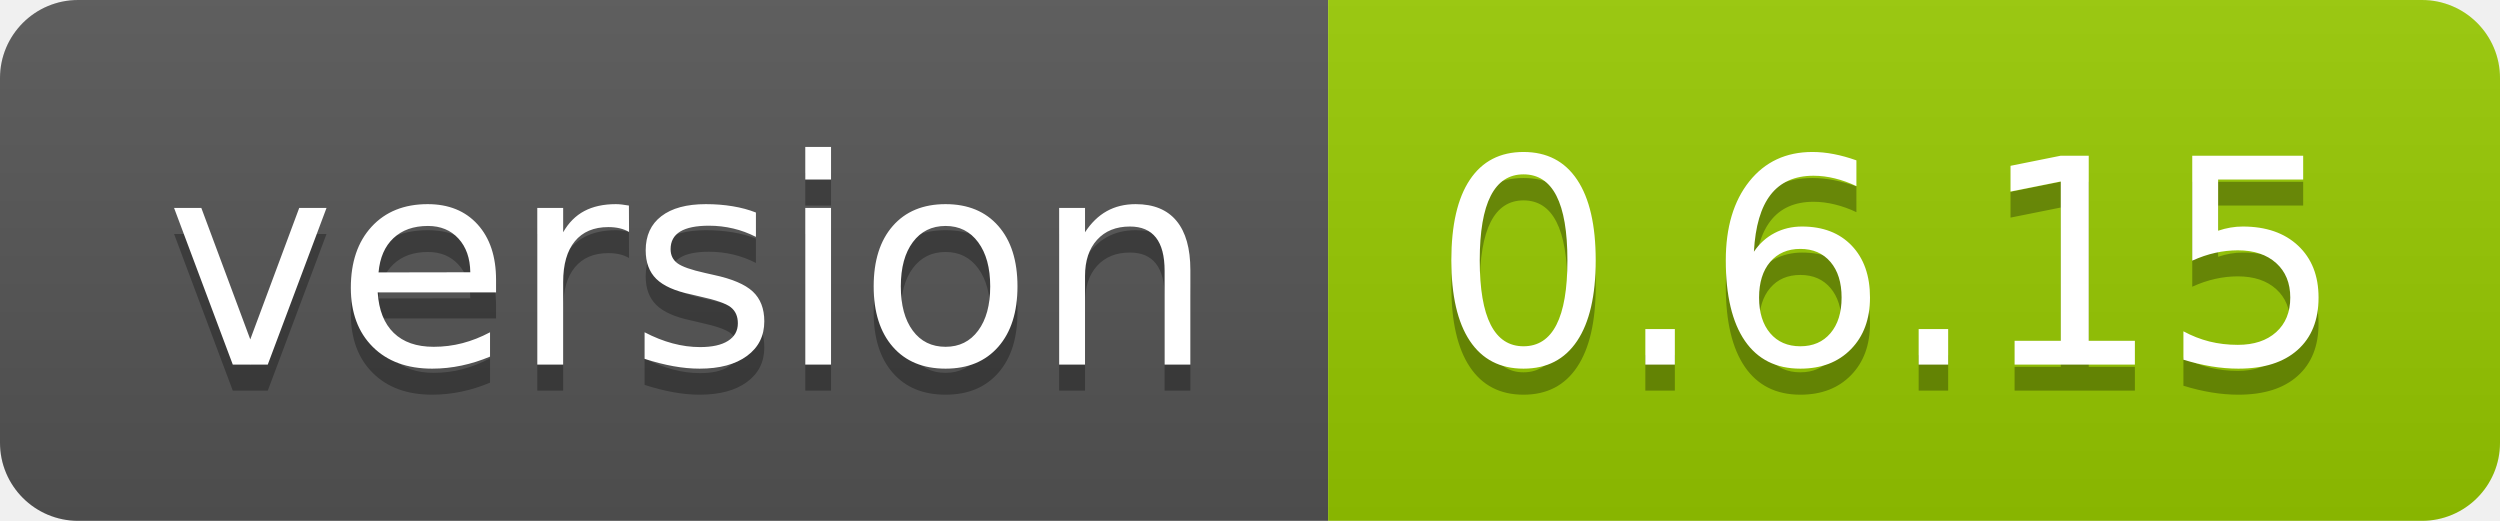
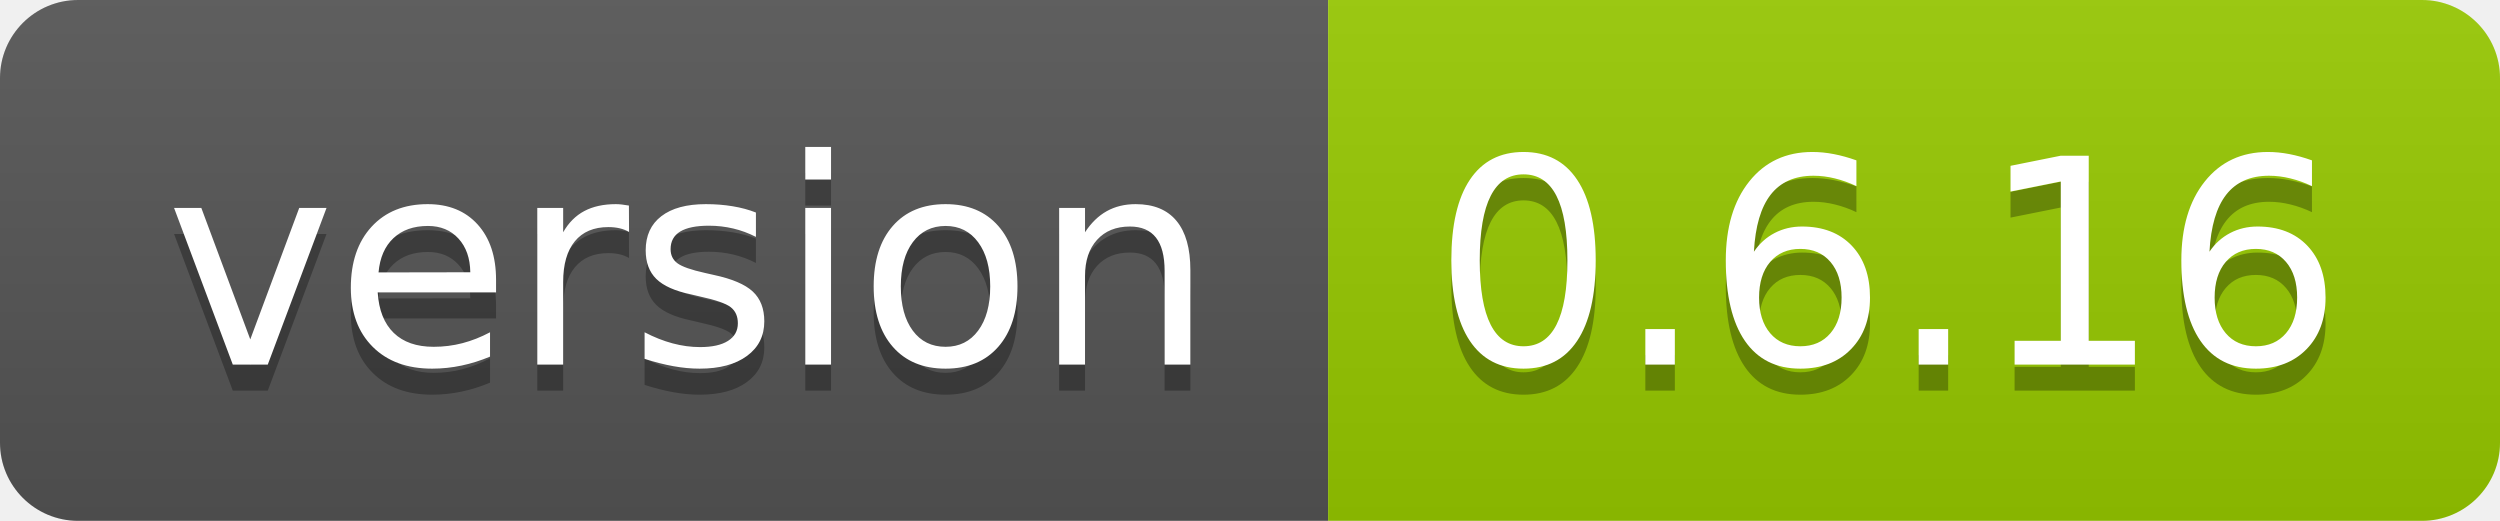
- <svg xmlns="http://www.w3.org/2000/svg" width="96" height="20" role="img" aria-label="version: 0.6.15">
+ <svg xmlns="http://www.w3.org/2000/svg" width="96" height="20" role="img" aria-label="version: 0.6.16">
  <linearGradient id="s" x2="0" y2="100%">
    <stop offset="0" stop-color="#bbb" stop-opacity=".1" />
    <stop offset="1" stop-opacity=".1" />
  </linearGradient>
  <clipPath id="r">
    <rect width="96" height="20" rx="3" fill="#fff" />
  </clipPath>
  <g clip-path="url(#r)">
    <rect width="51" height="20" fill="#555" />
    <rect x="51" width="45" height="20" fill="#97ca00" />
    <rect width="96" height="20" fill="url(#s)" />
  </g>
  <g fill="#fff" text-anchor="middle" font-family="Verdana,Geneva,DejaVu Sans,sans-serif" text-rendering="geometricPrecision" font-size="110">
    <text aria-hidden="true" x="265" y="150" fill="#010101" fill-opacity=".3" transform="scale(.1)" textLength="410">version</text>
    <text x="265" y="140" transform="scale(.1)" fill="#fff" textLength="410">version</text>
-     <text aria-hidden="true" x="725" y="150" fill="#010101" fill-opacity=".3" transform="scale(.1)" textLength="350">0.6.15</text>
-     <text x="725" y="140" transform="scale(.1)" fill="#fff" textLength="350">0.6.15</text>
+     <text aria-hidden="true" x="725" y="150" fill="#010101" fill-opacity=".3" transform="scale(.1)" textLength="350">0.6.16</text>
+     <text x="725" y="140" transform="scale(.1)" fill="#fff" textLength="350">0.6.16</text>
  </g>
</svg>
